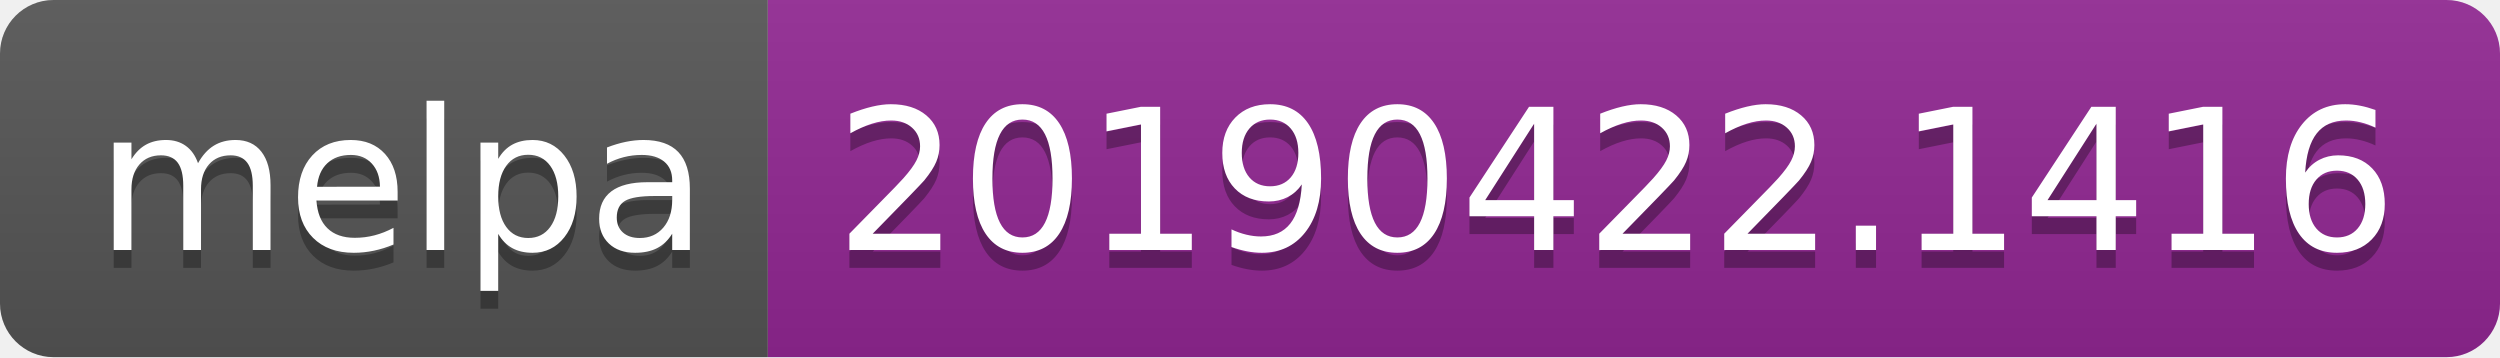
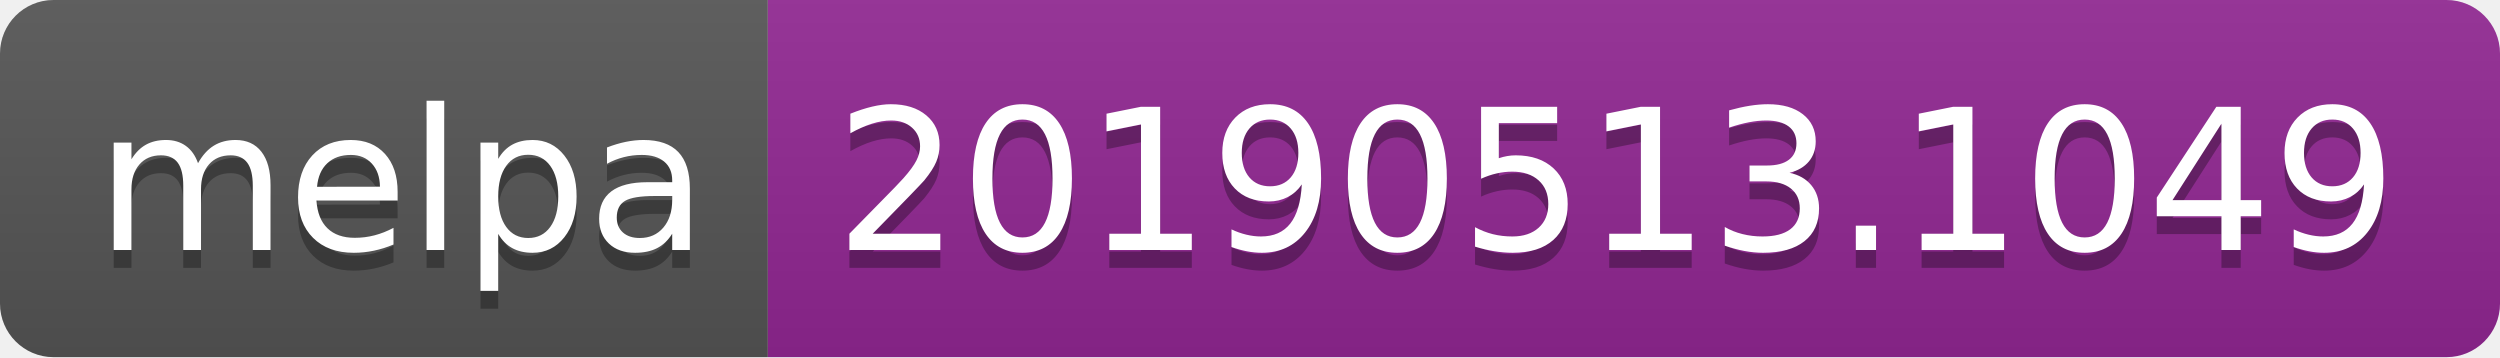
<svg xmlns="http://www.w3.org/2000/svg" width="140" height="20">
  <linearGradient id="b" x2="0" y2="100%">
    <stop offset="0" stop-color="#bbb" stop-opacity=".1" />
    <stop offset="1" stop-opacity=".1" />
  </linearGradient>
  <clipPath id="a">
    <rect width="140" height="20" rx="3" fill="#fff" />
  </clipPath>
  <g clip-path="url(#a)">
    <path fill="#555" d="M0 0h43v20H0z" />
    <path fill="#922793" d="M43 0h97v20H43z" />
    <path fill="url(#b)" d="M0 0h140v20H0z" />
  </g>
  <g fill="#fff" text-anchor="middle" font-family="DejaVu Sans,Verdana,Geneva,sans-serif" font-size="110">
    <text x="225" y="150" fill="#010101" fill-opacity=".3" transform="scale(.1)" textLength="330">melpa</text>
    <text x="225" y="140" transform="scale(.1)" textLength="330">melpa</text>
-     <text x="905" y="150" fill="#010101" fill-opacity=".3" transform="scale(.1)" textLength="870">20190422.1416</text>
-     <text x="905" y="140" transform="scale(.1)" textLength="870">20190422.1416</text>
+     <text x="905" y="150" fill="#010101" fill-opacity=".3" transform="scale(.1)" textLength="870">20190513.1049</text>
+     <text x="905" y="140" transform="scale(.1)" textLength="870">20190513.1049</text>
  </g>
</svg>
